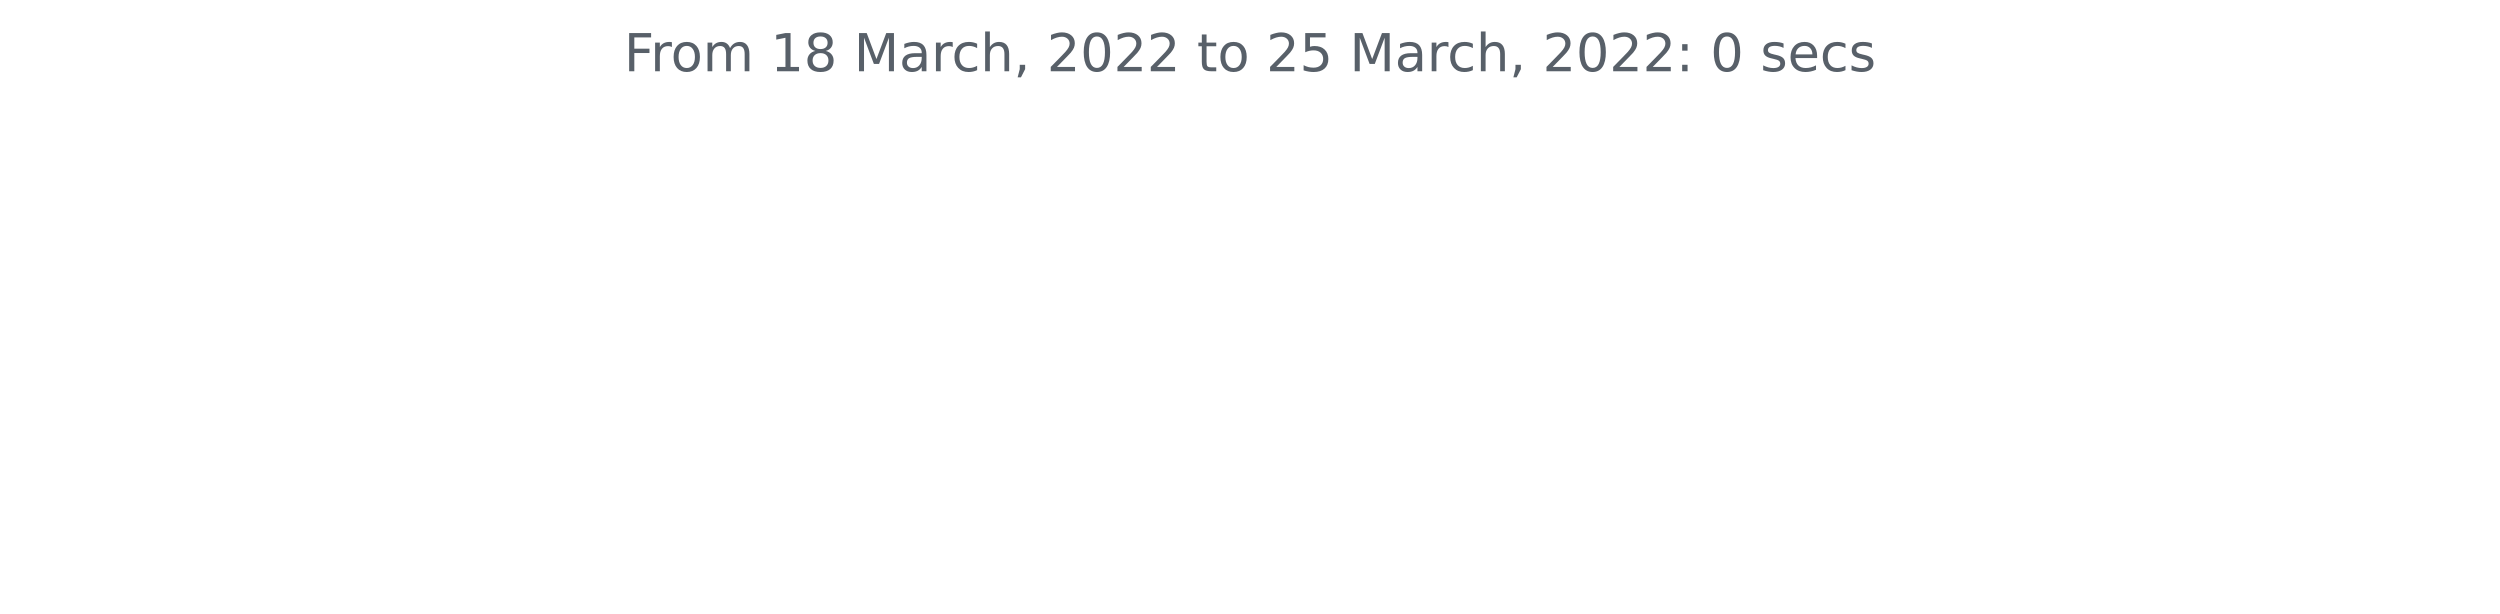
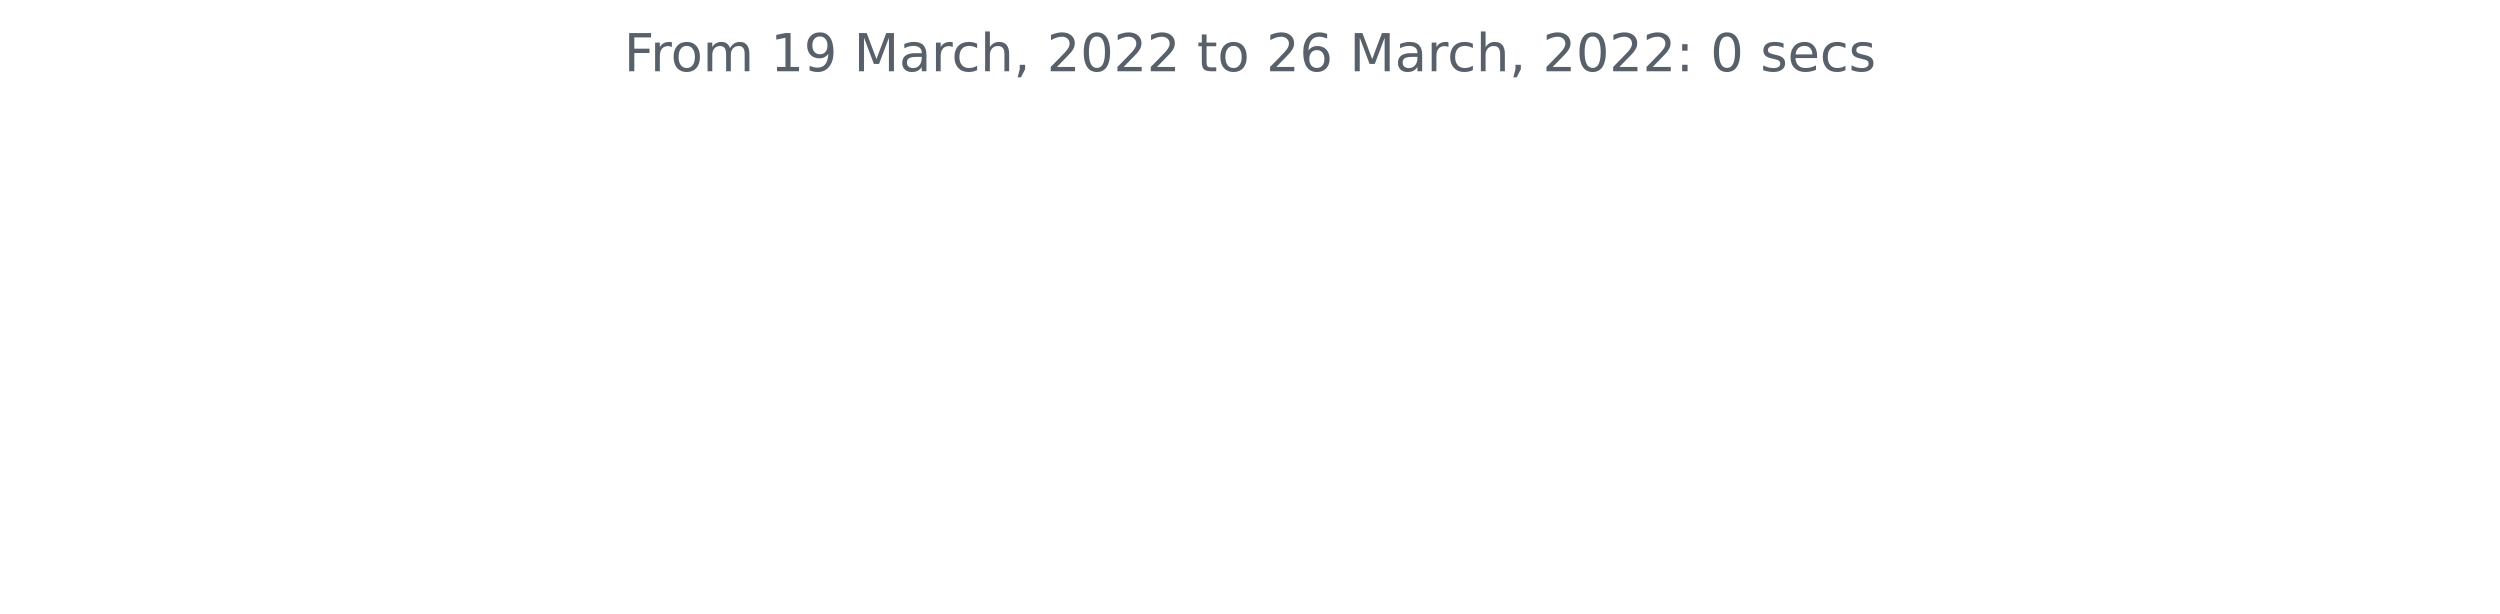
<svg xmlns="http://www.w3.org/2000/svg" xmlns:xlink="http://www.w3.org/1999/xlink" width="572.4pt" height="140.398pt" viewBox="0 0 572.4 140.398" version="1.1">
  <defs>
    <style type="text/css">*{stroke-linejoin: round; stroke-linecap: butt}</style>
  </defs>
  <g id="figure_1">
    <g id="patch_1">
      <path d="M 0 140.398  L 572.4 140.398  L 572.4 0  L 0 0  L 0 140.398  z " style="fill: none" />
    </g>
    <g id="axes_1">
      <g id="matplotlib.axis_1" />
      <g id="matplotlib.axis_2" />
      <g id="text_1">
        <g style="fill: #586069" transform="translate(142.8731 16.31812)scale(0.12 -0.12)">
          <defs>
            <path id="DejaVuSans-46" d="M 628 4666  L 3309 4666  L 3309 4134  L 1259 4134  L 1259 2759  L 3109 2759  L 3109 2228  L 1259 2228  L 1259 0  L 628 0  L 628 4666  z " transform="scale(0.015625)" />
            <path id="DejaVuSans-72" d="M 2631 2963  Q 2534 3019 2420 3045  Q 2306 3072 2169 3072  Q 1681 3072 1420 2755  Q 1159 2438 1159 1844  L 1159 0  L 581 0  L 581 3500  L 1159 3500  L 1159 2956  Q 1341 3275 1631 3429  Q 1922 3584 2338 3584  Q 2397 3584 2469 3576  Q 2541 3569 2628 3553  L 2631 2963  z " transform="scale(0.015625)" />
            <path id="DejaVuSans-6f" d="M 1959 3097  Q 1497 3097 1228 2736  Q 959 2375 959 1747  Q 959 1119 1226 758  Q 1494 397 1959 397  Q 2419 397 2687 759  Q 2956 1122 2956 1747  Q 2956 2369 2687 2733  Q 2419 3097 1959 3097  z M 1959 3584  Q 2709 3584 3137 3096  Q 3566 2609 3566 1747  Q 3566 888 3137 398  Q 2709 -91 1959 -91  Q 1206 -91 779 398  Q 353 888 353 1747  Q 353 2609 779 3096  Q 1206 3584 1959 3584  z " transform="scale(0.015625)" />
            <path id="DejaVuSans-6d" d="M 3328 2828  Q 3544 3216 3844 3400  Q 4144 3584 4550 3584  Q 5097 3584 5394 3201  Q 5691 2819 5691 2113  L 5691 0  L 5113 0  L 5113 2094  Q 5113 2597 4934 2840  Q 4756 3084 4391 3084  Q 3944 3084 3684 2787  Q 3425 2491 3425 1978  L 3425 0  L 2847 0  L 2847 2094  Q 2847 2600 2669 2842  Q 2491 3084 2119 3084  Q 1678 3084 1418 2786  Q 1159 2488 1159 1978  L 1159 0  L 581 0  L 581 3500  L 1159 3500  L 1159 2956  Q 1356 3278 1631 3431  Q 1906 3584 2284 3584  Q 2666 3584 2933 3390  Q 3200 3197 3328 2828  z " transform="scale(0.015625)" />
            <path id="DejaVuSans-20" transform="scale(0.015625)" />
            <path id="DejaVuSans-31" d="M 794 531  L 1825 531  L 1825 4091  L 703 3866  L 703 4441  L 1819 4666  L 2450 4666  L 2450 531  L 3481 531  L 3481 0  L 794 0  L 794 531  z " transform="scale(0.015625)" />
-             <path id="DejaVuSans-38" d="M 2034 2216  Q 1584 2216 1326 1975  Q 1069 1734 1069 1313  Q 1069 891 1326 650  Q 1584 409 2034 409  Q 2484 409 2743 651  Q 3003 894 3003 1313  Q 3003 1734 2745 1975  Q 2488 2216 2034 2216  z M 1403 2484  Q 997 2584 770 2862  Q 544 3141 544 3541  Q 544 4100 942 4425  Q 1341 4750 2034 4750  Q 2731 4750 3128 4425  Q 3525 4100 3525 3541  Q 3525 3141 3298 2862  Q 3072 2584 2669 2484  Q 3125 2378 3379 2068  Q 3634 1759 3634 1313  Q 3634 634 3220 271  Q 2806 -91 2034 -91  Q 1263 -91 848 271  Q 434 634 434 1313  Q 434 1759 690 2068  Q 947 2378 1403 2484  z M 1172 3481  Q 1172 3119 1398 2916  Q 1625 2713 2034 2713  Q 2441 2713 2670 2916  Q 2900 3119 2900 3481  Q 2900 3844 2670 4047  Q 2441 4250 2034 4250  Q 1625 4250 1398 4047  Q 1172 3844 1172 3481  z " transform="scale(0.015625)" />
+             <path id="DejaVuSans-39" d="M 703 97  L 703 672  Q 941 559 1184 500  Q 1428 441 1663 441  Q 2288 441 2617 861  Q 2947 1281 2994 2138  Q 2813 1869 2534 1725  Q 2256 1581 1919 1581  Q 1219 1581 811 2004  Q 403 2428 403 3163  Q 403 3881 828 4315  Q 1253 4750 1959 4750  Q 2769 4750 3195 4129  Q 3622 3509 3622 2328  Q 3622 1225 3098 567  Q 2575 -91 1691 -91  Q 1453 -91 1209 -44  Q 966 3 703 97  z M 1959 2075  Q 2384 2075 2632 2365  Q 2881 2656 2881 3163  Q 2881 3666 2632 3958  Q 2384 4250 1959 4250  Q 1534 4250 1286 3958  Q 1038 3666 1038 3163  Q 1038 2656 1286 2365  Q 1534 2075 1959 2075  z " transform="scale(0.015625)" />
            <path id="DejaVuSans-4d" d="M 628 4666  L 1569 4666  L 2759 1491  L 3956 4666  L 4897 4666  L 4897 0  L 4281 0  L 4281 4097  L 3078 897  L 2444 897  L 1241 4097  L 1241 0  L 628 0  L 628 4666  z " transform="scale(0.015625)" />
            <path id="DejaVuSans-61" d="M 2194 1759  Q 1497 1759 1228 1600  Q 959 1441 959 1056  Q 959 750 1161 570  Q 1363 391 1709 391  Q 2188 391 2477 730  Q 2766 1069 2766 1631  L 2766 1759  L 2194 1759  z M 3341 1997  L 3341 0  L 2766 0  L 2766 531  Q 2569 213 2275 61  Q 1981 -91 1556 -91  Q 1019 -91 701 211  Q 384 513 384 1019  Q 384 1609 779 1909  Q 1175 2209 1959 2209  L 2766 2209  L 2766 2266  Q 2766 2663 2505 2880  Q 2244 3097 1772 3097  Q 1472 3097 1187 3025  Q 903 2953 641 2809  L 641 3341  Q 956 3463 1253 3523  Q 1550 3584 1831 3584  Q 2591 3584 2966 3190  Q 3341 2797 3341 1997  z " transform="scale(0.015625)" />
            <path id="DejaVuSans-63" d="M 3122 3366  L 3122 2828  Q 2878 2963 2633 3030  Q 2388 3097 2138 3097  Q 1578 3097 1268 2742  Q 959 2388 959 1747  Q 959 1106 1268 751  Q 1578 397 2138 397  Q 2388 397 2633 464  Q 2878 531 3122 666  L 3122 134  Q 2881 22 2623 -34  Q 2366 -91 2075 -91  Q 1284 -91 818 406  Q 353 903 353 1747  Q 353 2603 823 3093  Q 1294 3584 2113 3584  Q 2378 3584 2631 3529  Q 2884 3475 3122 3366  z " transform="scale(0.015625)" />
            <path id="DejaVuSans-68" d="M 3513 2113  L 3513 0  L 2938 0  L 2938 2094  Q 2938 2591 2744 2837  Q 2550 3084 2163 3084  Q 1697 3084 1428 2787  Q 1159 2491 1159 1978  L 1159 0  L 581 0  L 581 4863  L 1159 4863  L 1159 2956  Q 1366 3272 1645 3428  Q 1925 3584 2291 3584  Q 2894 3584 3203 3211  Q 3513 2838 3513 2113  z " transform="scale(0.015625)" />
            <path id="DejaVuSans-2c" d="M 750 794  L 1409 794  L 1409 256  L 897 -744  L 494 -744  L 750 256  L 750 794  z " transform="scale(0.015625)" />
            <path id="DejaVuSans-32" d="M 1228 531  L 3431 531  L 3431 0  L 469 0  L 469 531  Q 828 903 1448 1529  Q 2069 2156 2228 2338  Q 2531 2678 2651 2914  Q 2772 3150 2772 3378  Q 2772 3750 2511 3984  Q 2250 4219 1831 4219  Q 1534 4219 1204 4116  Q 875 4013 500 3803  L 500 4441  Q 881 4594 1212 4672  Q 1544 4750 1819 4750  Q 2544 4750 2975 4387  Q 3406 4025 3406 3419  Q 3406 3131 3298 2873  Q 3191 2616 2906 2266  Q 2828 2175 2409 1742  Q 1991 1309 1228 531  z " transform="scale(0.015625)" />
            <path id="DejaVuSans-30" d="M 2034 4250  Q 1547 4250 1301 3770  Q 1056 3291 1056 2328  Q 1056 1369 1301 889  Q 1547 409 2034 409  Q 2525 409 2770 889  Q 3016 1369 3016 2328  Q 3016 3291 2770 3770  Q 2525 4250 2034 4250  z M 2034 4750  Q 2819 4750 3233 4129  Q 3647 3509 3647 2328  Q 3647 1150 3233 529  Q 2819 -91 2034 -91  Q 1250 -91 836 529  Q 422 1150 422 2328  Q 422 3509 836 4129  Q 1250 4750 2034 4750  z " transform="scale(0.015625)" />
            <path id="DejaVuSans-74" d="M 1172 4494  L 1172 3500  L 2356 3500  L 2356 3053  L 1172 3053  L 1172 1153  Q 1172 725 1289 603  Q 1406 481 1766 481  L 2356 481  L 2356 0  L 1766 0  Q 1100 0 847 248  Q 594 497 594 1153  L 594 3053  L 172 3053  L 172 3500  L 594 3500  L 594 4494  L 1172 4494  z " transform="scale(0.015625)" />
-             <path id="DejaVuSans-35" d="M 691 4666  L 3169 4666  L 3169 4134  L 1269 4134  L 1269 2991  Q 1406 3038 1543 3061  Q 1681 3084 1819 3084  Q 2600 3084 3056 2656  Q 3513 2228 3513 1497  Q 3513 744 3044 326  Q 2575 -91 1722 -91  Q 1428 -91 1123 -41  Q 819 9 494 109  L 494 744  Q 775 591 1075 516  Q 1375 441 1709 441  Q 2250 441 2565 725  Q 2881 1009 2881 1497  Q 2881 1984 2565 2268  Q 2250 2553 1709 2553  Q 1456 2553 1204 2497  Q 953 2441 691 2322  L 691 4666  z " transform="scale(0.015625)" />
+             <path id="DejaVuSans-36" d="M 2113 2584  Q 1688 2584 1439 2293  Q 1191 2003 1191 1497  Q 1191 994 1439 701  Q 1688 409 2113 409  Q 2538 409 2786 701  Q 3034 994 3034 1497  Q 3034 2003 2786 2293  Q 2538 2584 2113 2584  z M 3366 4563  L 3366 3988  Q 3128 4100 2886 4159  Q 2644 4219 2406 4219  Q 1781 4219 1451 3797  Q 1122 3375 1075 2522  Q 1259 2794 1537 2939  Q 1816 3084 2150 3084  Q 2853 3084 3261 2657  Q 3669 2231 3669 1497  Q 3669 778 3244 343  Q 2819 -91 2113 -91  Q 1303 -91 875 529  Q 447 1150 447 2328  Q 447 3434 972 4092  Q 1497 4750 2381 4750  Q 2619 4750 2861 4703  Q 3103 4656 3366 4563  z " transform="scale(0.015625)" />
            <path id="DejaVuSans-3a" d="M 750 794  L 1409 794  L 1409 0  L 750 0  L 750 794  z M 750 3309  L 1409 3309  L 1409 2516  L 750 2516  L 750 3309  z " transform="scale(0.015625)" />
            <path id="DejaVuSans-73" d="M 2834 3397  L 2834 2853  Q 2591 2978 2328 3040  Q 2066 3103 1784 3103  Q 1356 3103 1142 2972  Q 928 2841 928 2578  Q 928 2378 1081 2264  Q 1234 2150 1697 2047  L 1894 2003  Q 2506 1872 2764 1633  Q 3022 1394 3022 966  Q 3022 478 2636 193  Q 2250 -91 1575 -91  Q 1294 -91 989 -36  Q 684 19 347 128  L 347 722  Q 666 556 975 473  Q 1284 391 1588 391  Q 1994 391 2212 530  Q 2431 669 2431 922  Q 2431 1156 2273 1281  Q 2116 1406 1581 1522  L 1381 1569  Q 847 1681 609 1914  Q 372 2147 372 2553  Q 372 3047 722 3315  Q 1072 3584 1716 3584  Q 2034 3584 2315 3537  Q 2597 3491 2834 3397  z " transform="scale(0.015625)" />
            <path id="DejaVuSans-65" d="M 3597 1894  L 3597 1613  L 953 1613  Q 991 1019 1311 708  Q 1631 397 2203 397  Q 2534 397 2845 478  Q 3156 559 3463 722  L 3463 178  Q 3153 47 2828 -22  Q 2503 -91 2169 -91  Q 1331 -91 842 396  Q 353 884 353 1716  Q 353 2575 817 3079  Q 1281 3584 2069 3584  Q 2775 3584 3186 3129  Q 3597 2675 3597 1894  z M 3022 2063  Q 3016 2534 2758 2815  Q 2500 3097 2075 3097  Q 1594 3097 1305 2825  Q 1016 2553 972 2059  L 3022 2063  z " transform="scale(0.015625)" />
          </defs>
          <use xlink:href="#DejaVuSans-46" />
          <use xlink:href="#DejaVuSans-72" x="50.27" />
          <use xlink:href="#DejaVuSans-6f" x="89.133" />
          <use xlink:href="#DejaVuSans-6d" x="150.314" />
          <use xlink:href="#DejaVuSans-20" x="247.727" />
          <use xlink:href="#DejaVuSans-31" x="279.514" />
-           <use xlink:href="#DejaVuSans-38" x="343.137" />
+           <use xlink:href="#DejaVuSans-39" x="343.137" />
          <use xlink:href="#DejaVuSans-20" x="406.76" />
          <use xlink:href="#DejaVuSans-4d" x="438.547" />
          <use xlink:href="#DejaVuSans-61" x="524.826" />
          <use xlink:href="#DejaVuSans-72" x="586.105" />
          <use xlink:href="#DejaVuSans-63" x="624.969" />
          <use xlink:href="#DejaVuSans-68" x="679.949" />
          <use xlink:href="#DejaVuSans-2c" x="743.328" />
          <use xlink:href="#DejaVuSans-20" x="775.115" />
          <use xlink:href="#DejaVuSans-32" x="806.902" />
          <use xlink:href="#DejaVuSans-30" x="870.525" />
          <use xlink:href="#DejaVuSans-32" x="934.148" />
          <use xlink:href="#DejaVuSans-32" x="997.771" />
          <use xlink:href="#DejaVuSans-20" x="1061.395" />
          <use xlink:href="#DejaVuSans-74" x="1093.182" />
          <use xlink:href="#DejaVuSans-6f" x="1132.391" />
          <use xlink:href="#DejaVuSans-20" x="1193.572" />
          <use xlink:href="#DejaVuSans-32" x="1225.359" />
-           <use xlink:href="#DejaVuSans-35" x="1288.982" />
+           <use xlink:href="#DejaVuSans-36" x="1288.982" />
          <use xlink:href="#DejaVuSans-20" x="1352.605" />
          <use xlink:href="#DejaVuSans-4d" x="1384.393" />
          <use xlink:href="#DejaVuSans-61" x="1470.672" />
          <use xlink:href="#DejaVuSans-72" x="1531.951" />
          <use xlink:href="#DejaVuSans-63" x="1570.814" />
          <use xlink:href="#DejaVuSans-68" x="1625.795" />
          <use xlink:href="#DejaVuSans-2c" x="1689.174" />
          <use xlink:href="#DejaVuSans-20" x="1720.961" />
          <use xlink:href="#DejaVuSans-32" x="1752.748" />
          <use xlink:href="#DejaVuSans-30" x="1816.371" />
          <use xlink:href="#DejaVuSans-32" x="1879.994" />
          <use xlink:href="#DejaVuSans-32" x="1943.617" />
          <use xlink:href="#DejaVuSans-3a" x="2007.24" />
          <use xlink:href="#DejaVuSans-20" x="2040.932" />
          <use xlink:href="#DejaVuSans-30" x="2072.719" />
          <use xlink:href="#DejaVuSans-20" x="2136.342" />
          <use xlink:href="#DejaVuSans-73" x="2168.129" />
          <use xlink:href="#DejaVuSans-65" x="2220.229" />
          <use xlink:href="#DejaVuSans-63" x="2281.752" />
          <use xlink:href="#DejaVuSans-73" x="2336.732" />
        </g>
      </g>
    </g>
  </g>
</svg>
